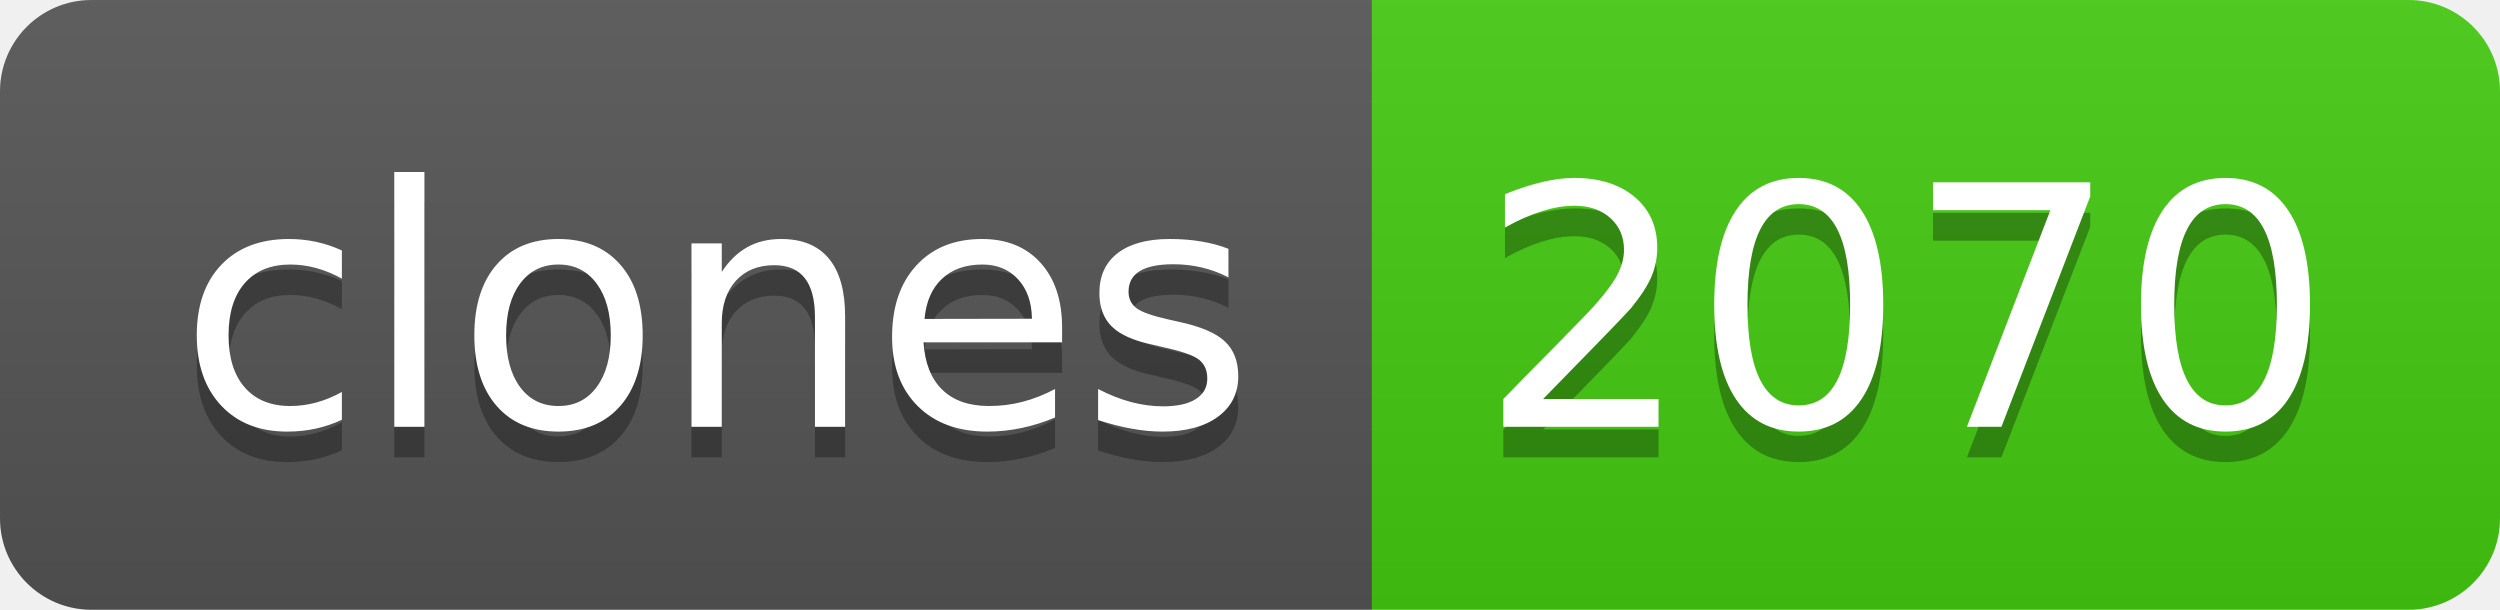
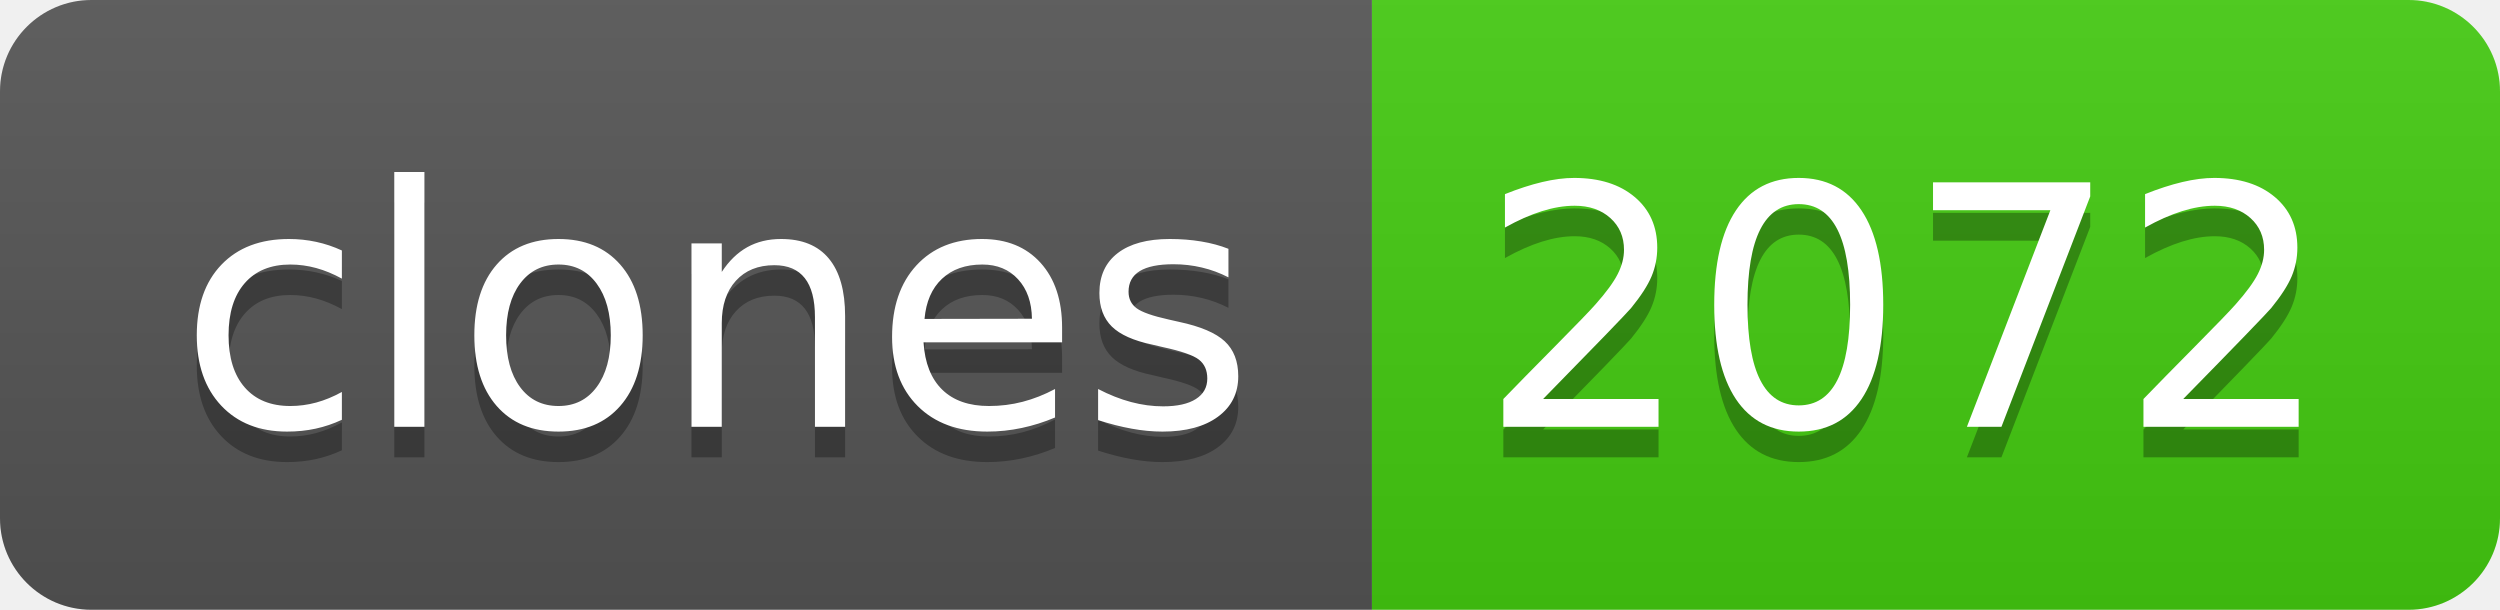
- <svg xmlns="http://www.w3.org/2000/svg" width="82" height="20" role="img" aria-label="clones: 2070">
+ <svg xmlns="http://www.w3.org/2000/svg" width="82" height="20" role="img" aria-label="clones: 2072">
  <linearGradient id="s" x2="0" y2="100%">
    <stop offset="0" stop-color="#bbb" stop-opacity=".1" />
    <stop offset="1" stop-opacity=".1" />
  </linearGradient>
  <clipPath id="r">
    <rect width="82" height="20" rx="3" fill="#fff" />
  </clipPath>
  <g clip-path="url(#r)">
    <rect width="45" height="20" fill="#555" />
    <rect x="45" width="37" height="20" fill="#4c1" />
    <rect width="82" height="20" fill="url(#s)" />
  </g>
  <g fill="#fff" text-anchor="middle" font-family="Verdana,Geneva,DejaVu Sans,sans-serif" text-rendering="geometricPrecision" font-size="110">
    <text aria-hidden="true" x="235" y="150" fill="#010101" fill-opacity=".3" transform="scale(.1)" textLength="350">clones</text>
    <text x="235" y="140" transform="scale(.1)" fill="#fff" textLength="350">clones</text>
-     <text aria-hidden="true" x="625" y="150" fill="#010101" fill-opacity=".3" transform="scale(.1)" textLength="270">2070</text>
-     <text x="625" y="140" transform="scale(.1)" fill="#fff" textLength="270">2070</text>
+     <text aria-hidden="true" x="625" y="150" fill="#010101" fill-opacity=".3" transform="scale(.1)" textLength="270">2072</text>
+     <text x="625" y="140" transform="scale(.1)" fill="#fff" textLength="270">2072</text>
  </g>
</svg>
